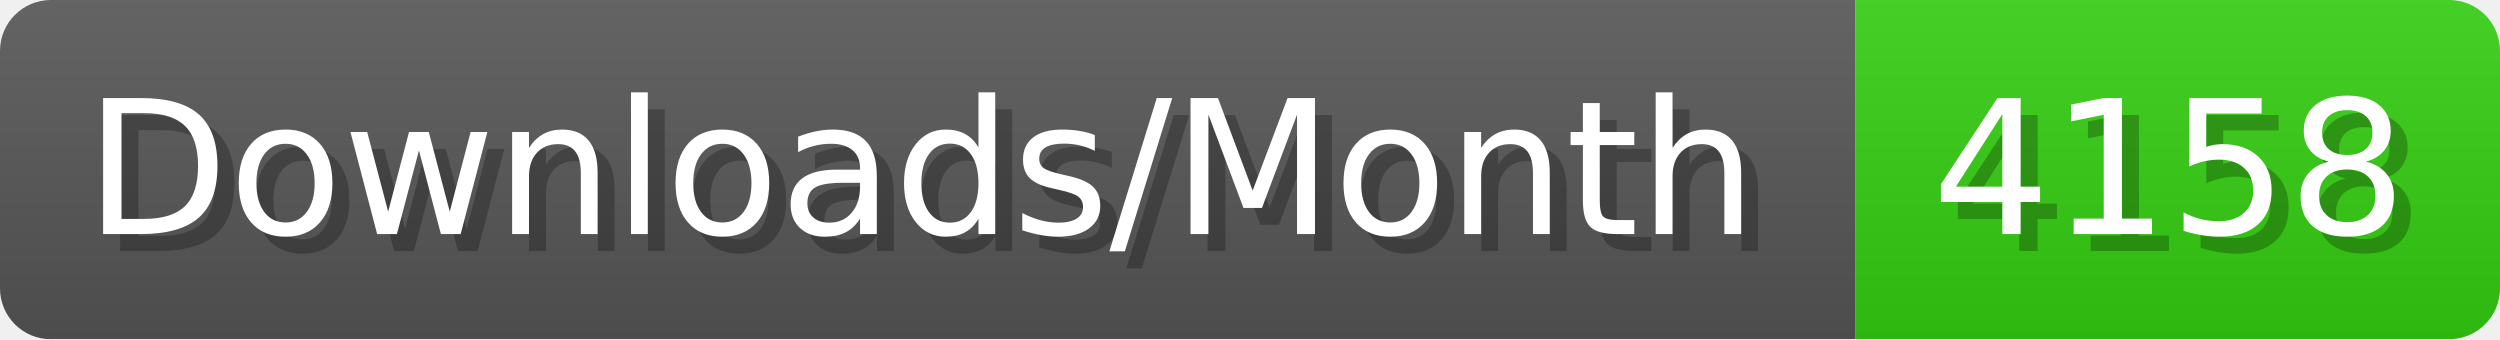
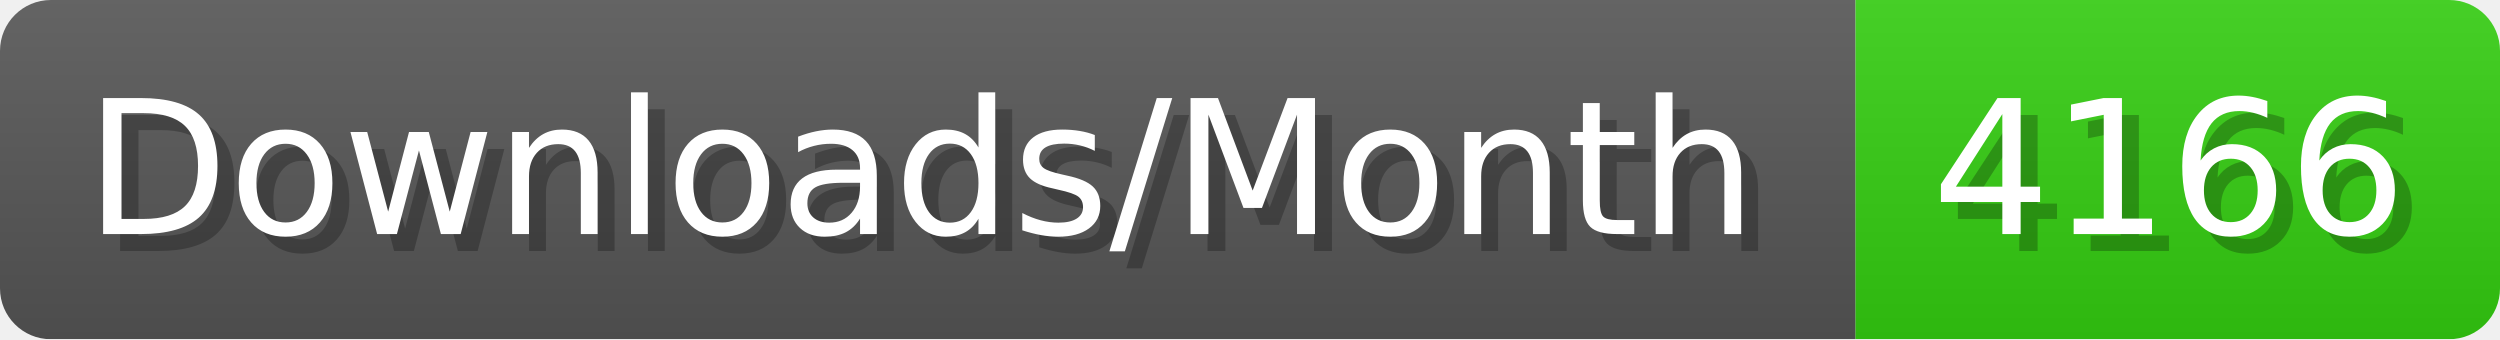
- <svg xmlns="http://www.w3.org/2000/svg" width="147.4" height="20" viewBox="0 0 1474 200" role="img" aria-label="Downloads/Month: 4158">
+ <svg xmlns="http://www.w3.org/2000/svg" width="147.4" height="20" viewBox="0 0 1474 200" role="img" aria-label="Downloads/Month: 4166">
  <linearGradient id="YlXUI" x2="0" y2="100%">
    <stop offset="0" stop-opacity=".1" stop-color="#EEE" />
    <stop offset="1" stop-opacity=".1" />
  </linearGradient>
  <mask id="JHhop">
    <rect width="1474" height="200" rx="30" fill="#FFF" />
  </mask>
  <g mask="url(#JHhop)">
    <rect width="1094" height="200" fill="#555" />
    <rect width="380" height="200" fill="#3C1" x="1094" />
    <rect width="1474" height="200" fill="url(#YlXUI)" />
  </g>
  <g aria-hidden="true" fill="#fff" text-anchor="start" font-family="Verdana,DejaVu Sans,sans-serif" font-size="110">
    <text x="60" y="148" textLength="994" fill="#000" opacity="0.25">Downloads/Month</text>
    <text x="50" y="138" textLength="994">Downloads/Month</text>
-     <text x="1149" y="148" textLength="280" fill="#000" opacity="0.25">4158</text>
-     <text x="1139" y="138" textLength="280">4158</text>
+     <text x="1149" y="148" textLength="280" fill="#000" opacity="0.25">4166</text>
+     <text x="1139" y="138" textLength="280">4166</text>
  </g>
</svg>
